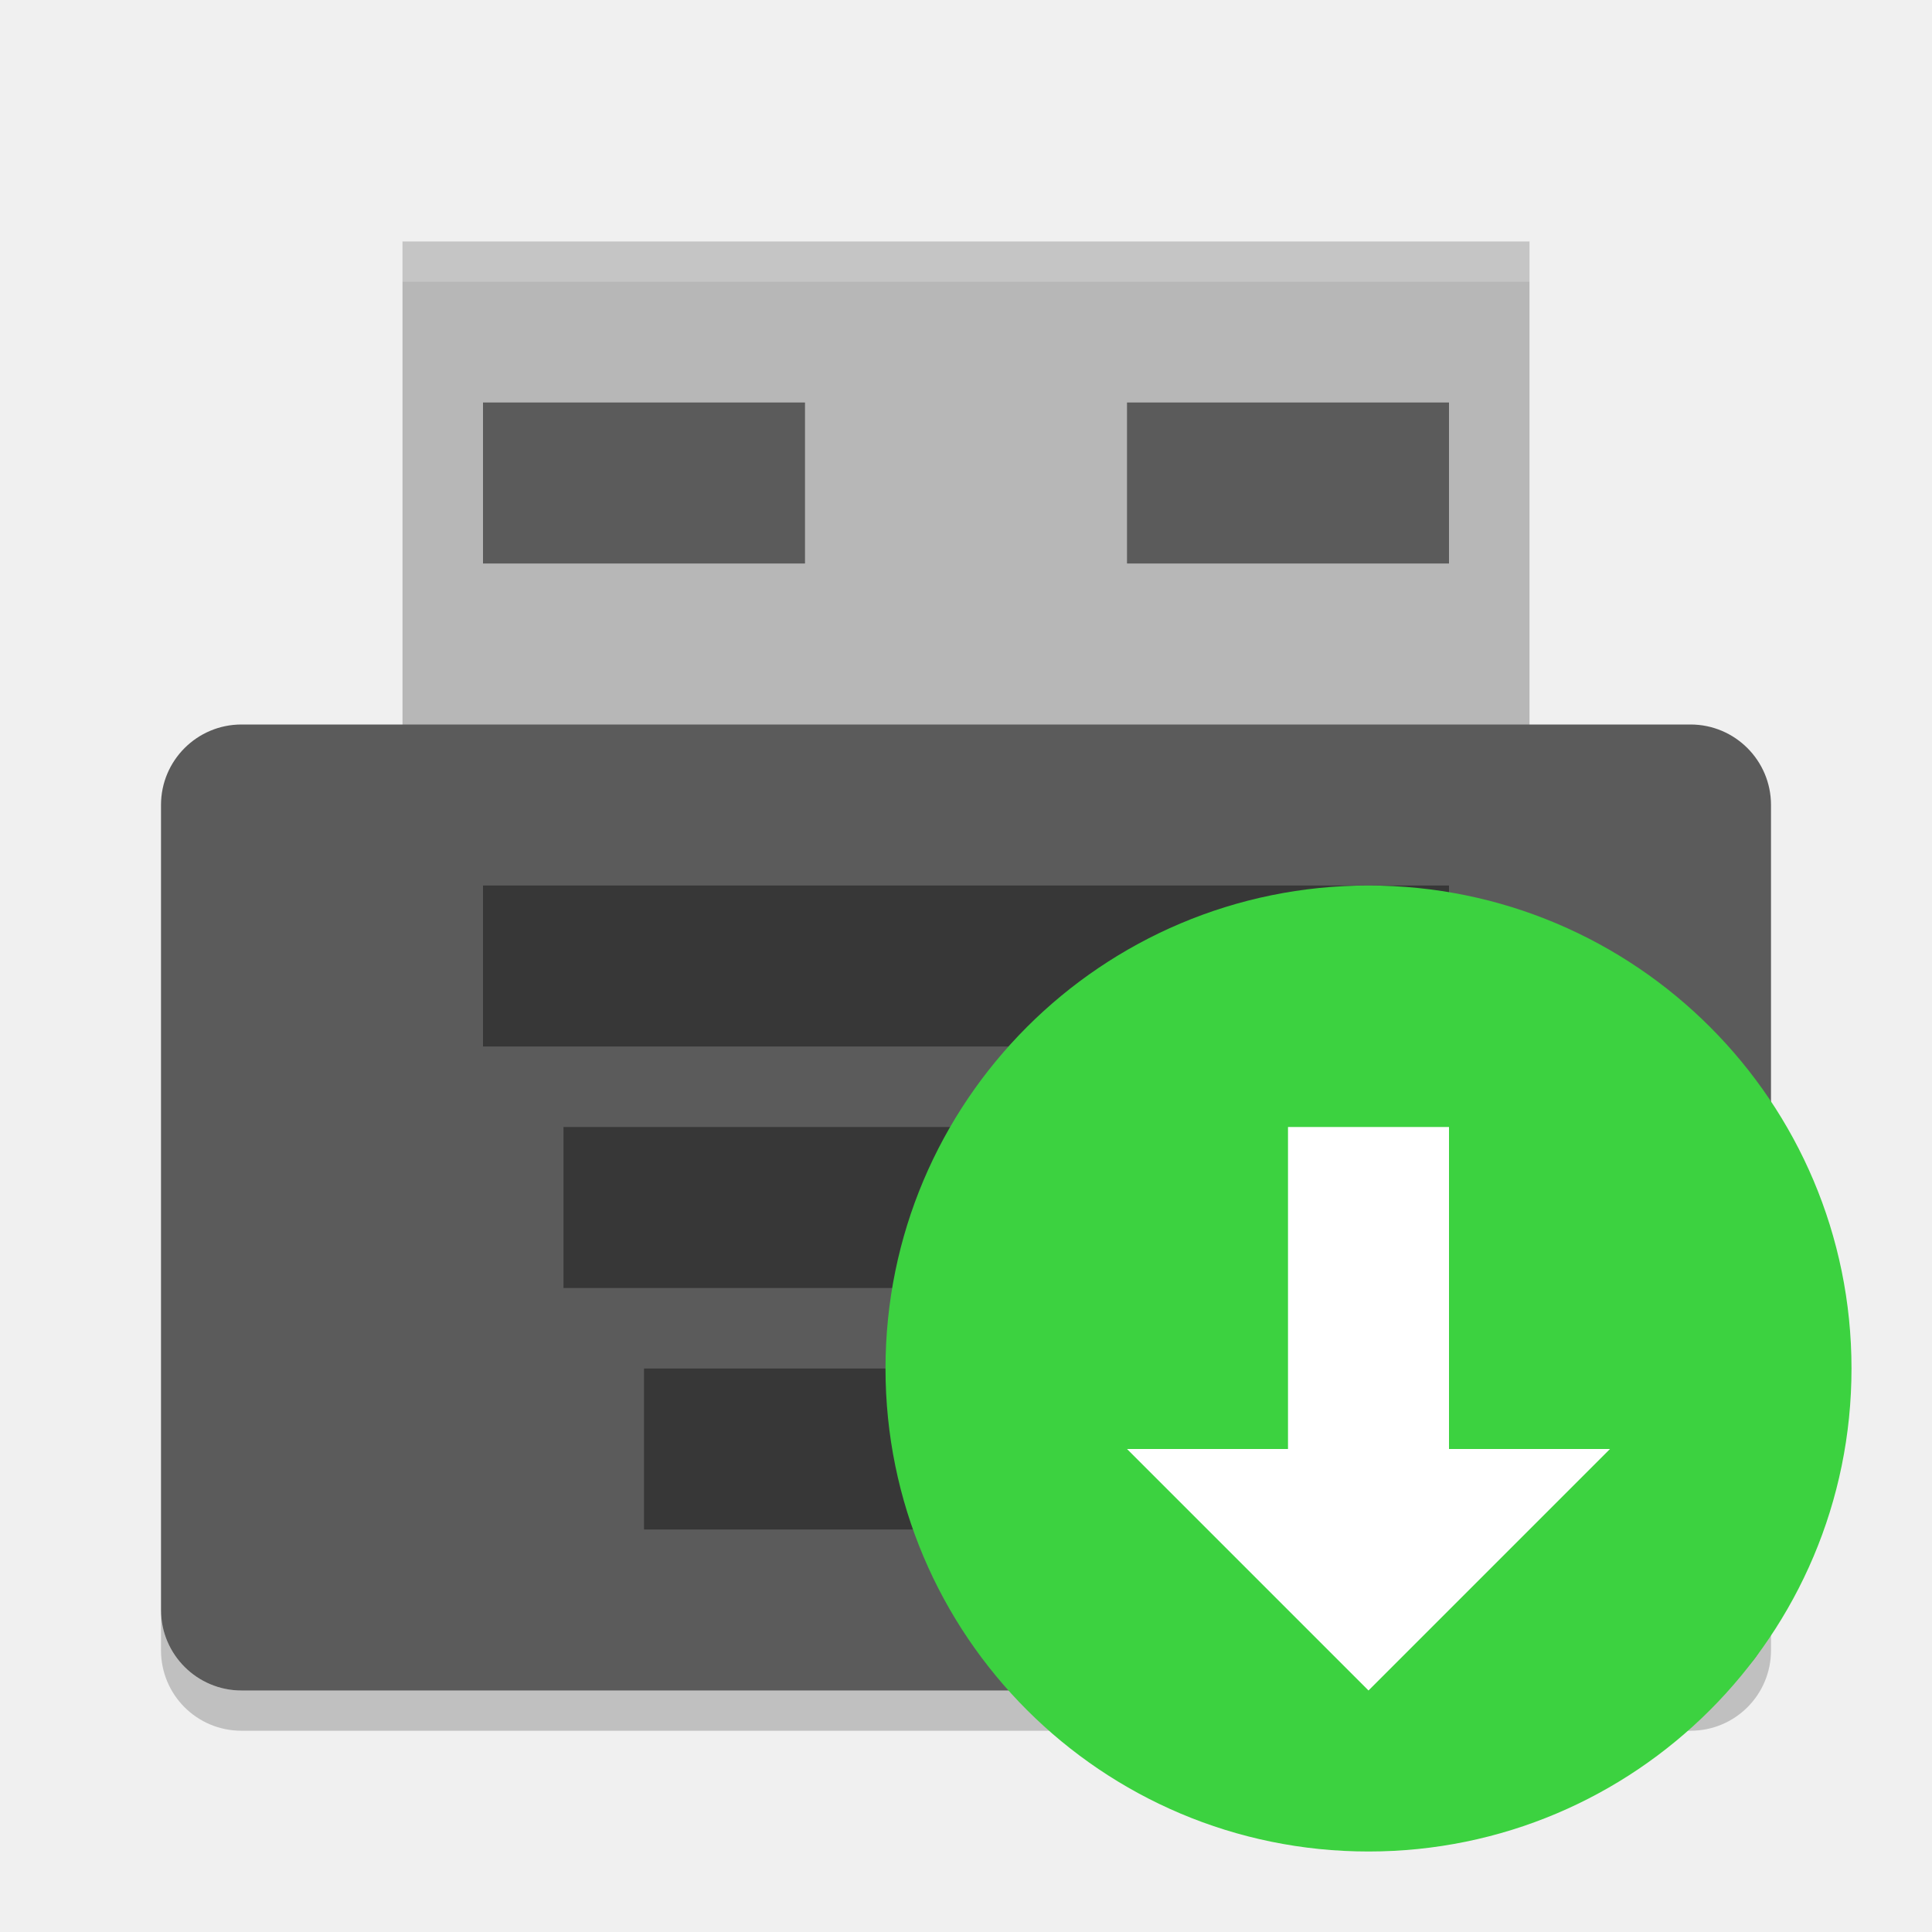
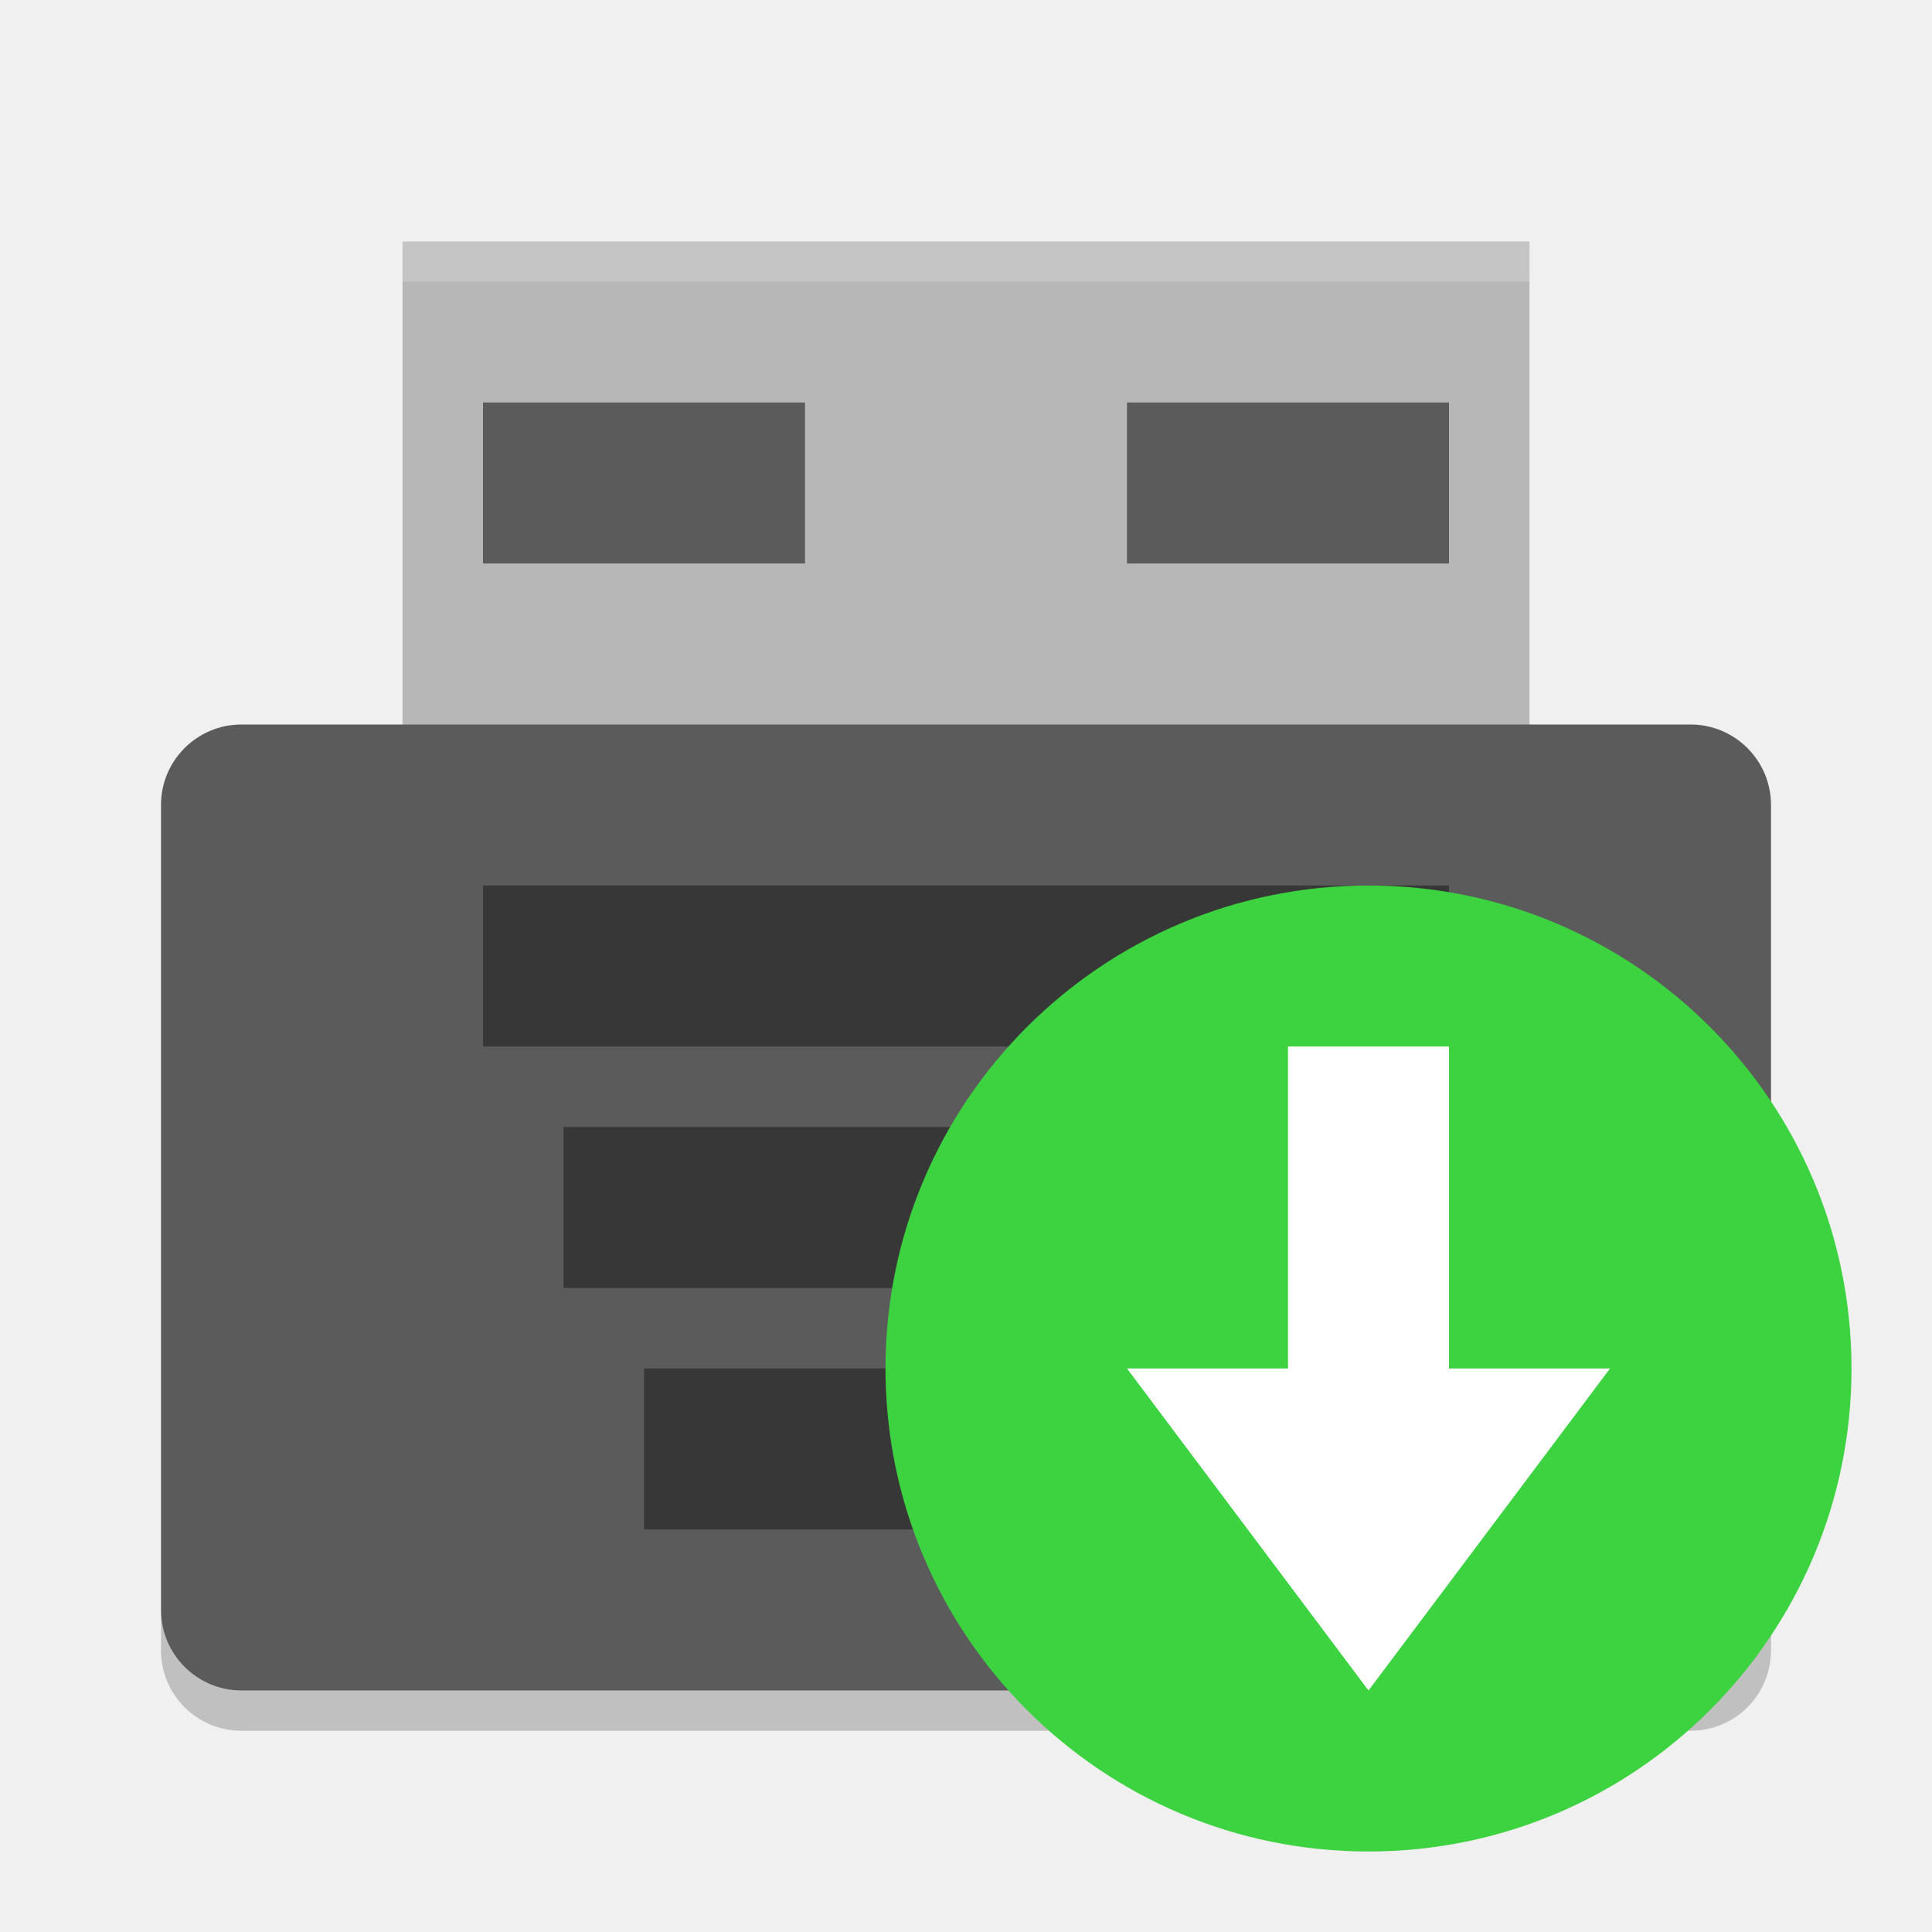
- <svg xmlns="http://www.w3.org/2000/svg" width="24" height="24" version="1">
-   <path style="fill:#b7b7b7" d="m 5,3 h 14 v 7 H 5 Z" />
-   <path style="opacity:0.2;fill:#ffffff" d="m 5,3 v 0.5 h 14 V 3 Z" />
-   <rect style="fill:#5b5b5b" width="20" height="12" x="2" y="9" rx="1" ry="1" />
-   <g style="opacity:0.4" transform="matrix(0.5,0,0,0.5,0,-2)">
-     <rect width="24" height="4" x="12" y="26" />
-     <rect width="20" height="4" x="14" y="32" />
-     <rect width="16" height="4" x="16" y="38" />
+ <svg xmlns="http://www.w3.org/2000/svg" height="24" width="24" version="1">
+   <path style="fill:#b7b7b7" d="m5 3h14v7h-14z" />
+   <path style="opacity:.2;fill:#ffffff" d="m5 3v0.5h14v-0.5z" />
+   <rect style="fill:#5b5b5b" rx="1" ry="1" height="12" width="20" y="9" x="2" />
+   <g style="opacity:.4" transform="matrix(.5 0 0 .5 0 -2)">
+     <rect y="26" width="24" x="12" height="4" />
+     <rect y="32" width="20" x="14" height="4" />
+     <rect y="38" width="16" x="16" height="4" />
  </g>
-   <path style="opacity:0.2" d="m 2,20 v 0.5 c 0,0.554 0.446,1 1,1 h 18 c 0.554,0 1,-0.446 1,-1 V 20 c 0,0.554 -0.446,1 -1,1 H 3 C 2.446,21 2,20.554 2,20 Z" />
-   <circle style="fill:#3cd240" cx="17" cy="17" r="6" />
-   <path style="fill:#ffffff" d="m 14,18 3,3 3,-3 h -2 v -4 h -2 v 4 z" />
-   <rect style="opacity:0.5" width="4" height="2" x="6" y="5" />
-   <rect style="opacity:0.5" width="4" height="2" x="14" y="5" />
+   <path style="opacity:.2" d="m2 20v0.5c0 0.554 0.446 1 1 1h18c0.554 0 1-0.446 1-1v-0.5c0 0.554-0.446 1-1 1h-18c-0.554 0-1-0.446-1-1z" />
+   <circle style="fill:#3cd240" cx="17" r="6" cy="17" />
+   <path style="fill:#ffffff" d="m14 17 3 4 3-4h-2v-4h-2v4z" />
+   <rect style="opacity:.5" height="2" width="4" y="5" x="6" />
+   <rect style="opacity:.5" height="2" width="4" y="5" x="14" />
</svg>
